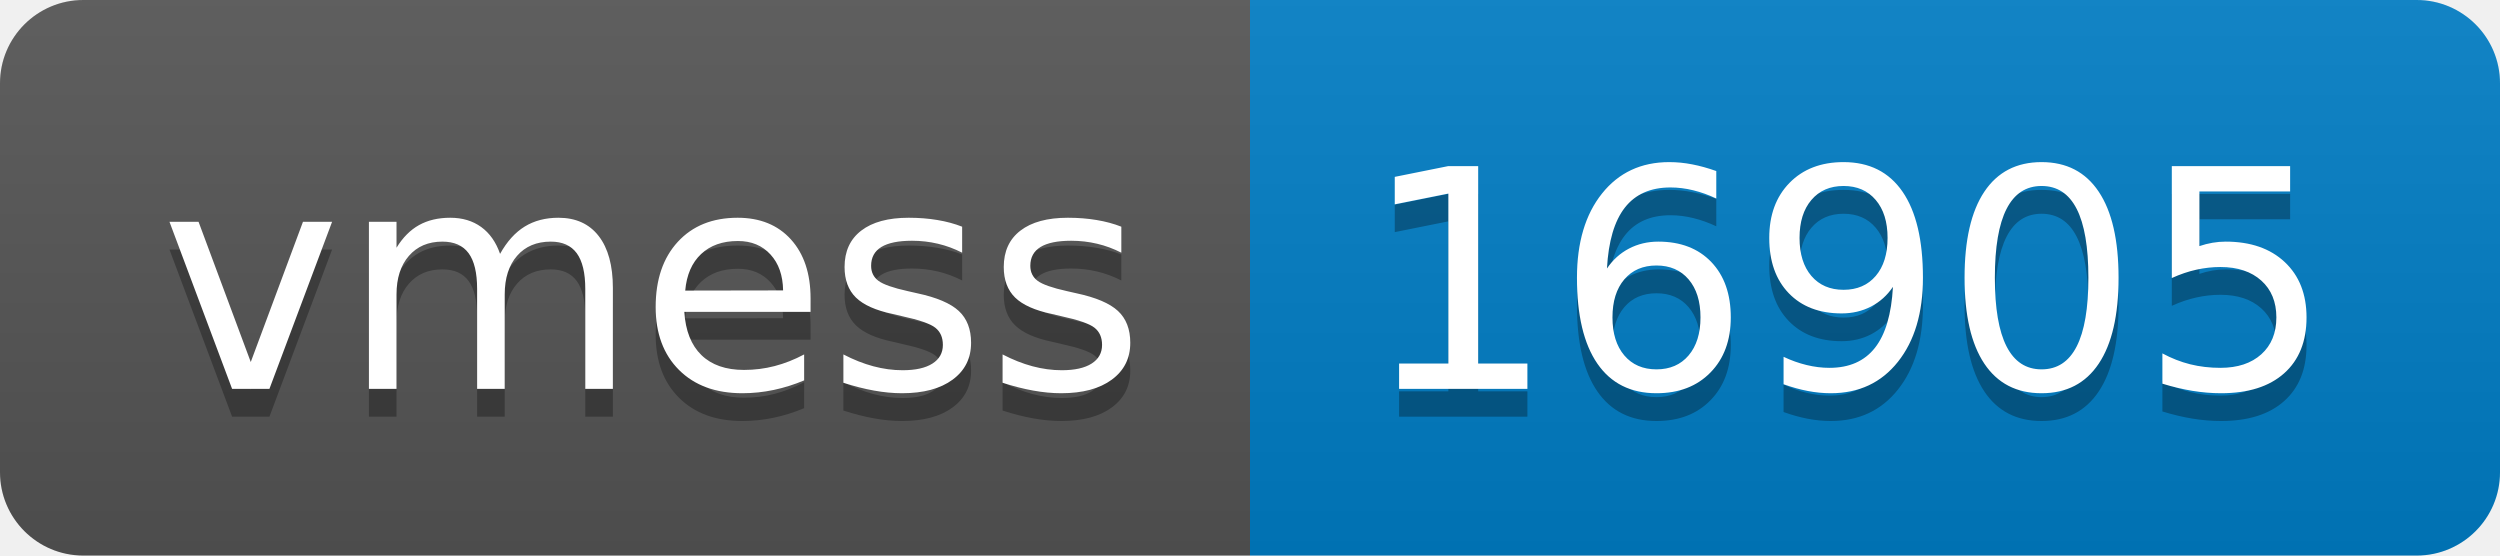
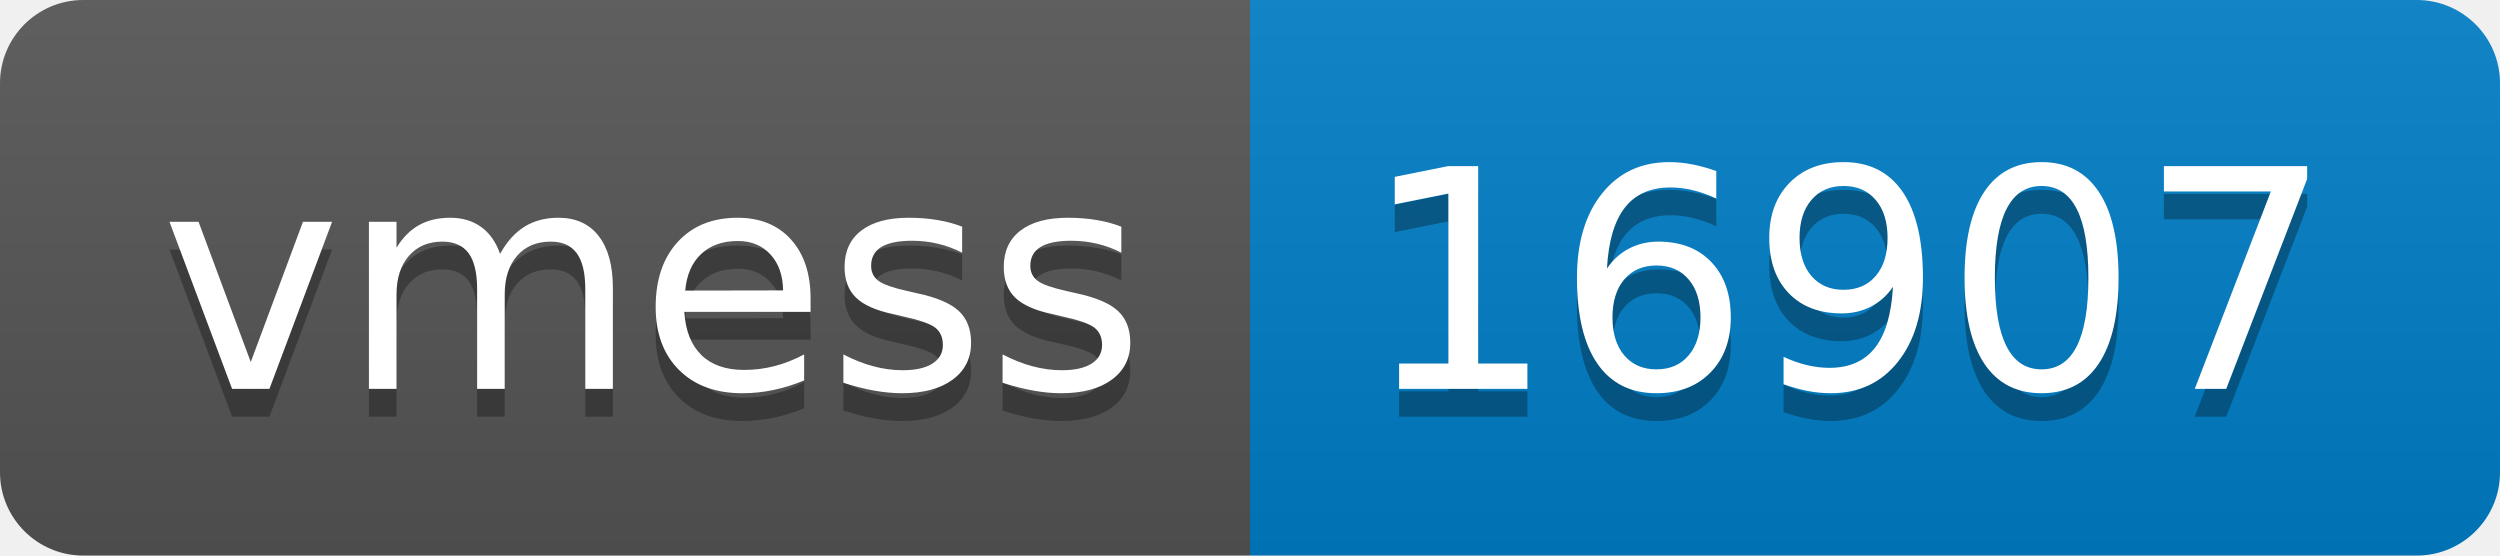
- <svg xmlns="http://www.w3.org/2000/svg" width="90" height="20" role="img" aria-label="vmess: 16905">
+ <svg xmlns="http://www.w3.org/2000/svg" width="90" height="20" role="img" aria-label="vmess: 16907">
  <linearGradient id="s" x2="0" y2="100%">
    <stop offset="0" stop-color="#bbb" stop-opacity=".1" />
    <stop offset="1" stop-opacity=".1" />
  </linearGradient>
  <clipPath id="r">
    <rect width="90" height="20" rx="3" fill="#fff" />
  </clipPath>
  <g clip-path="url(#r)">
    <rect width="45" height="20" fill="#555" />
    <rect x="45" width="45" height="20" fill="#007ec6" />
    <rect width="90" height="20" fill="url(#s)" />
  </g>
  <g fill="#fff" text-anchor="middle" font-family="Verdana,Geneva,DejaVu Sans,sans-serif" text-rendering="geometricPrecision" font-size="110">
    <text aria-hidden="true" x="235" y="150" fill="#010101" fill-opacity=".3" transform="scale(.1)" textLength="350">vmess</text>
    <text x="235" y="140" transform="scale(.1)" fill="#fff" textLength="350">vmess</text>
-     <text aria-hidden="true" x="665" y="150" fill="#010101" fill-opacity=".3" transform="scale(.1)" textLength="350">16905</text>
-     <text x="665" y="140" transform="scale(.1)" fill="#fff" textLength="350">16905</text>
+     <text aria-hidden="true" x="665" y="150" fill="#010101" fill-opacity=".3" transform="scale(.1)" textLength="350">16907</text>
+     <text x="665" y="140" transform="scale(.1)" fill="#fff" textLength="350">16907</text>
  </g>
</svg>
